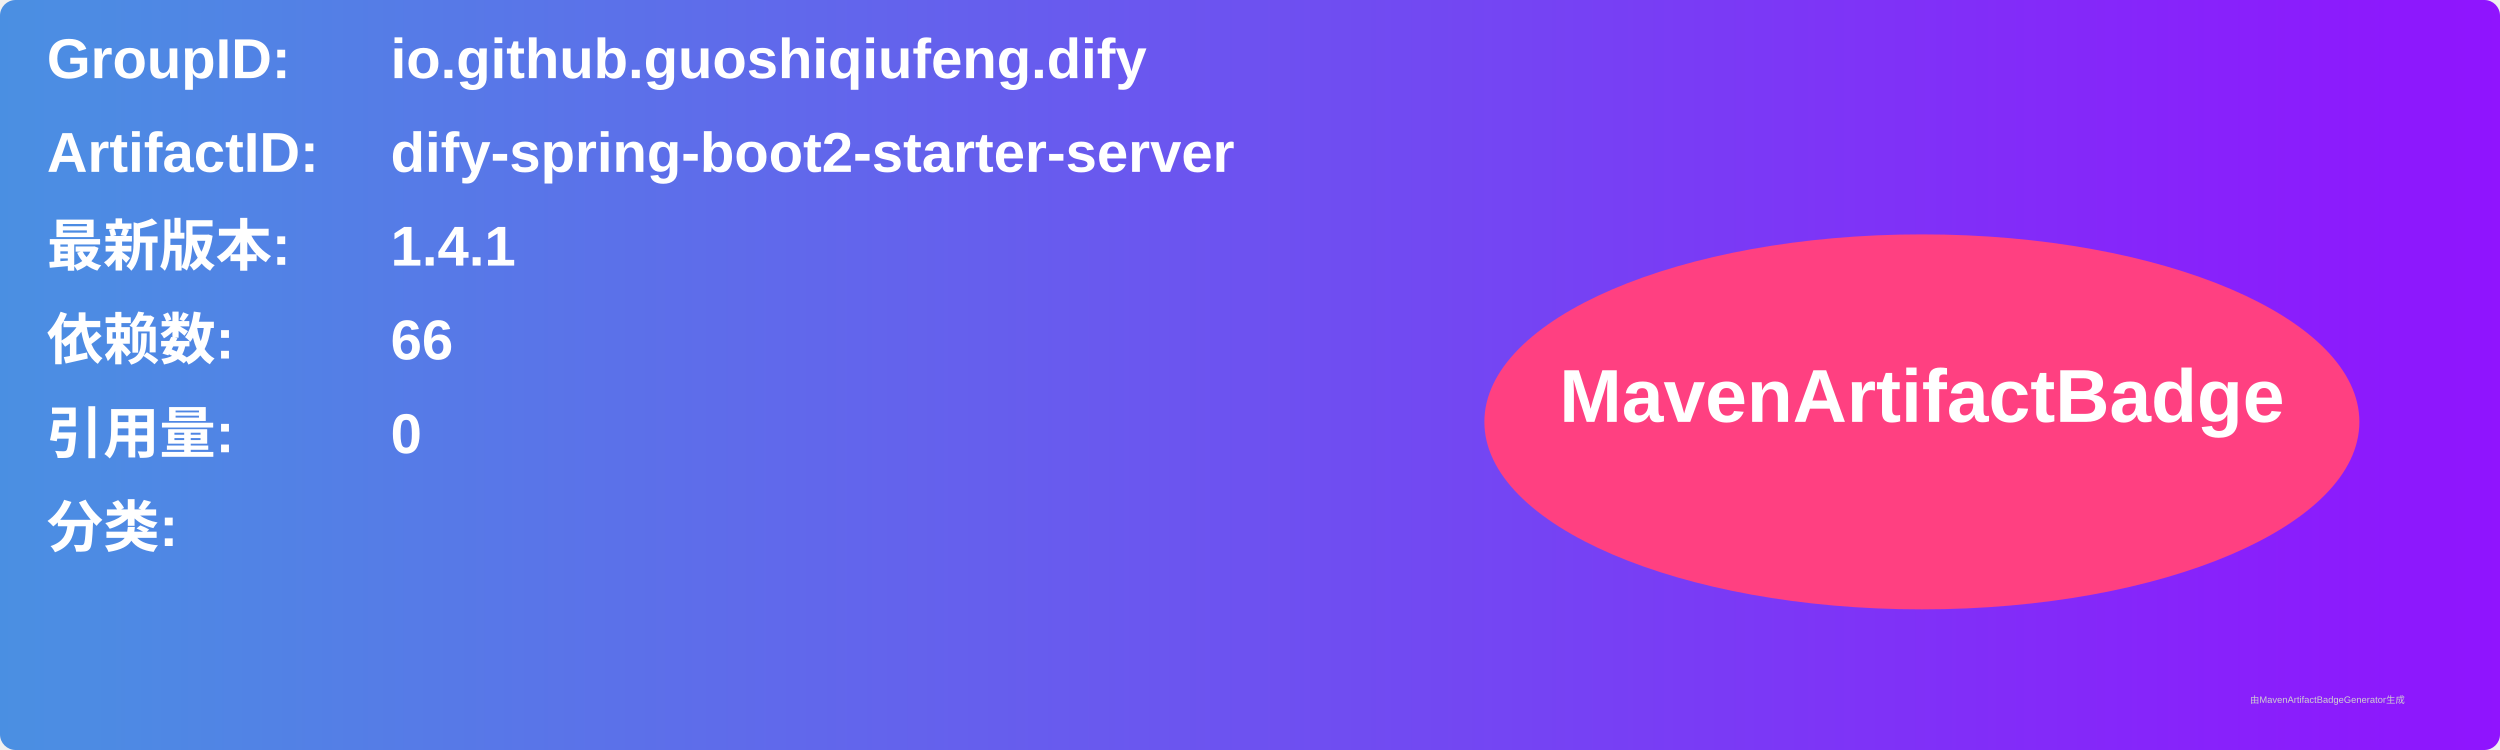
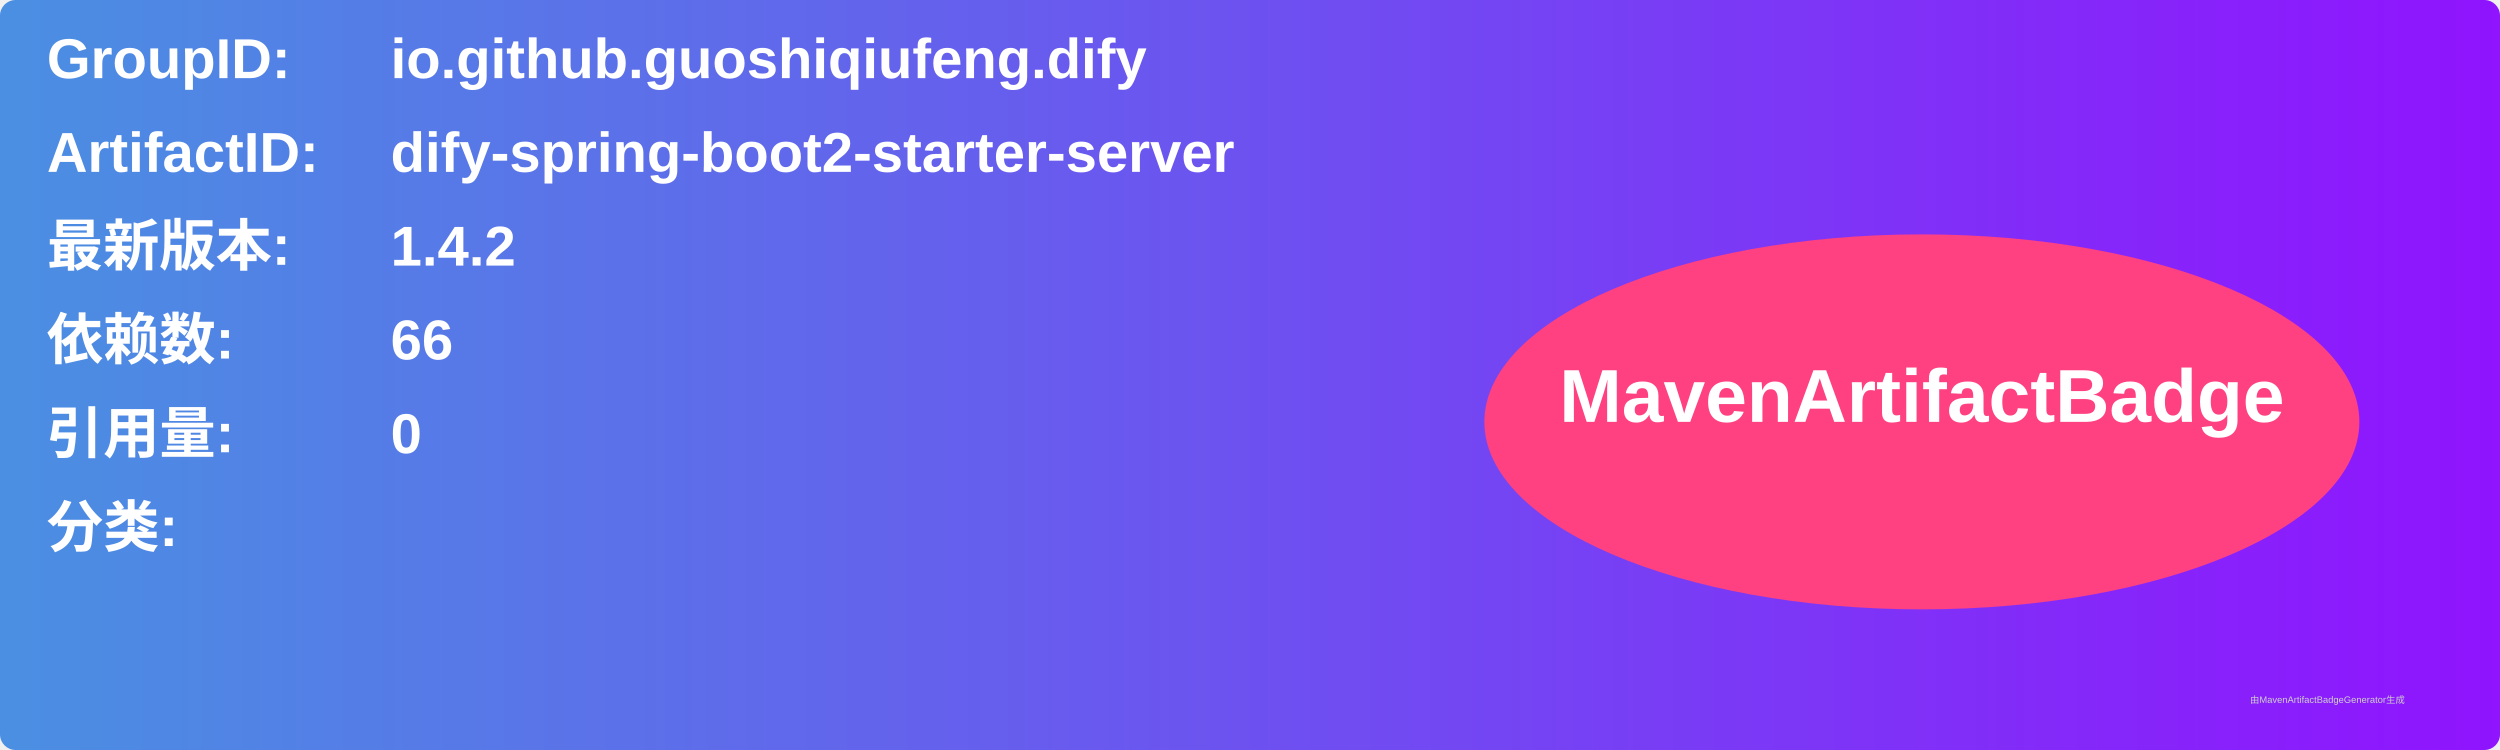
<svg xmlns="http://www.w3.org/2000/svg" width="800" height="240" viewBox="0 0 800 240">
  <linearGradient id="grad" x1="0%" y1="0%" x2="100%" y2="0%">
    <stop offset="0%" stop-color="#4a90e2" />
    <stop offset="100%" stop-color="#9013fe" />
  </linearGradient>
  <rect width="100%" height="100%" rx="5" ry="5" fill="url(#grad)" />
  <g transform="translate(15, 15)">
    <text x="0" y="10" font-family="Arial" font-size="18" fill="white" font-weight="bold" width="260">GroupID:</text>
    <text x="110" y="10" font-family="Arial" font-size="18" fill="white" font-weight="bold" width="460">io.github.guoshiqiufeng.dify</text>
    <text x="0" y="40" font-family="Arial" font-size="18" fill="white" font-weight="bold" width="260">ArtifactID:</text>
    <text x="110" y="40" font-family="Arial" font-size="18" fill="white" font-weight="bold" width="460">dify-spring-boot2-starter-server</text>
    <text x="0" y="70" font-family="Arial" font-size="18" fill="white" font-weight="bold">最新版本:</text>
    <text x="110" y="70" font-family="Arial" font-size="18" fill="white" font-weight="bold">
-       <tspan font-weight="bold">1.4.1</tspan>
+       <tspan font-weight="bold">1.4.2</tspan>
    </text>
    <text x="0" y="100" font-family="Arial" font-size="18" fill="white" font-weight="bold">依赖数: </text>
    <text x="110" y="100" font-family="Arial" font-size="18" fill="white">
      <tspan font-weight="bold">66</tspan>
    </text>
    <text x="0" y="130" font-family="Arial" font-size="18" fill="white" font-weight="bold">引用量: </text>
    <text x="110" y="130" font-family="Arial" font-size="18" fill="white">
      <tspan font-weight="bold">0</tspan>
    </text>
    <text x="0" y="160" font-family="Arial" font-size="18" fill="white" font-weight="bold">分类:</text>
    <text x="10" y="190" font-family="Arial" font-size="10" fill="white">
      <tspan font-weight="bold" />
    </text>
    <ellipse cx="600" cy="120" rx="140" ry="60" fill="#ff4081" />
    <text x="600" y="120" text-anchor="middle" font-family="Arial" font-size="24" fill="white" font-weight="bold">MavenArtifactBadge</text>
  </g>
  <text x="720" y="225" font-family="Arial" font-size="3" fill="#d0d0d0">由MavenArtifactBadgeGenerator生成</text>
</svg>
